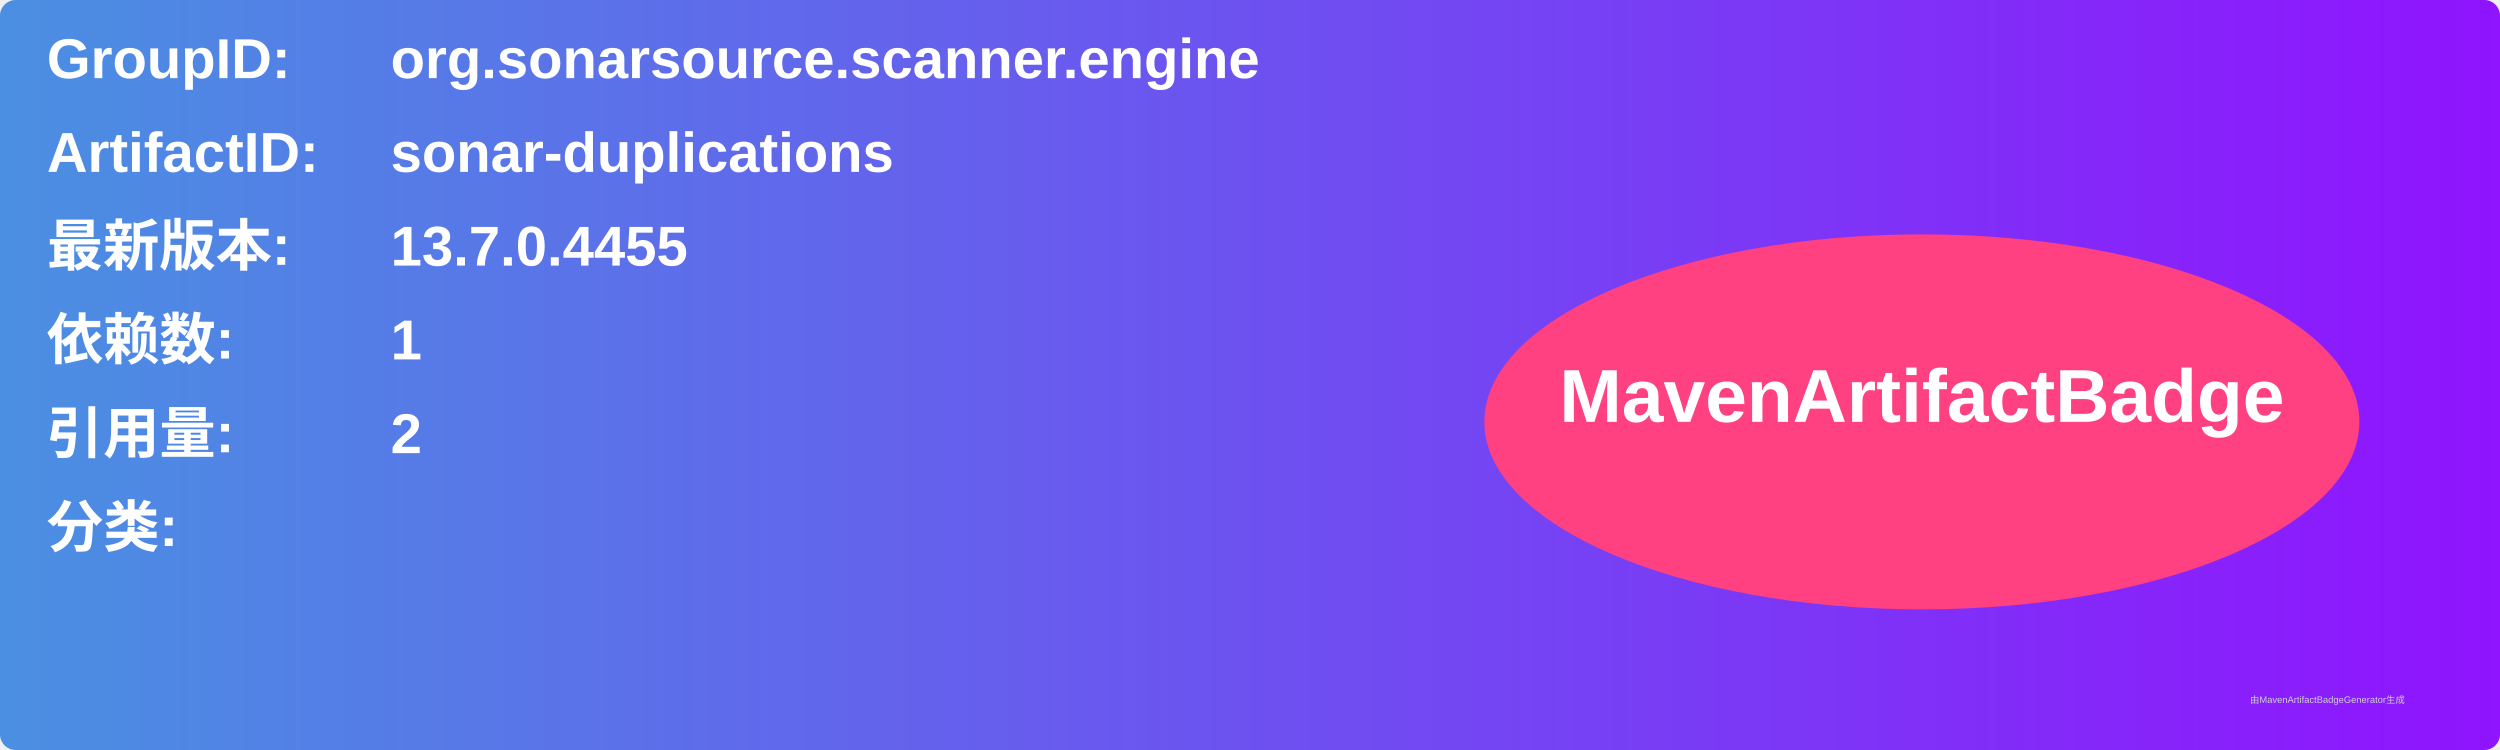
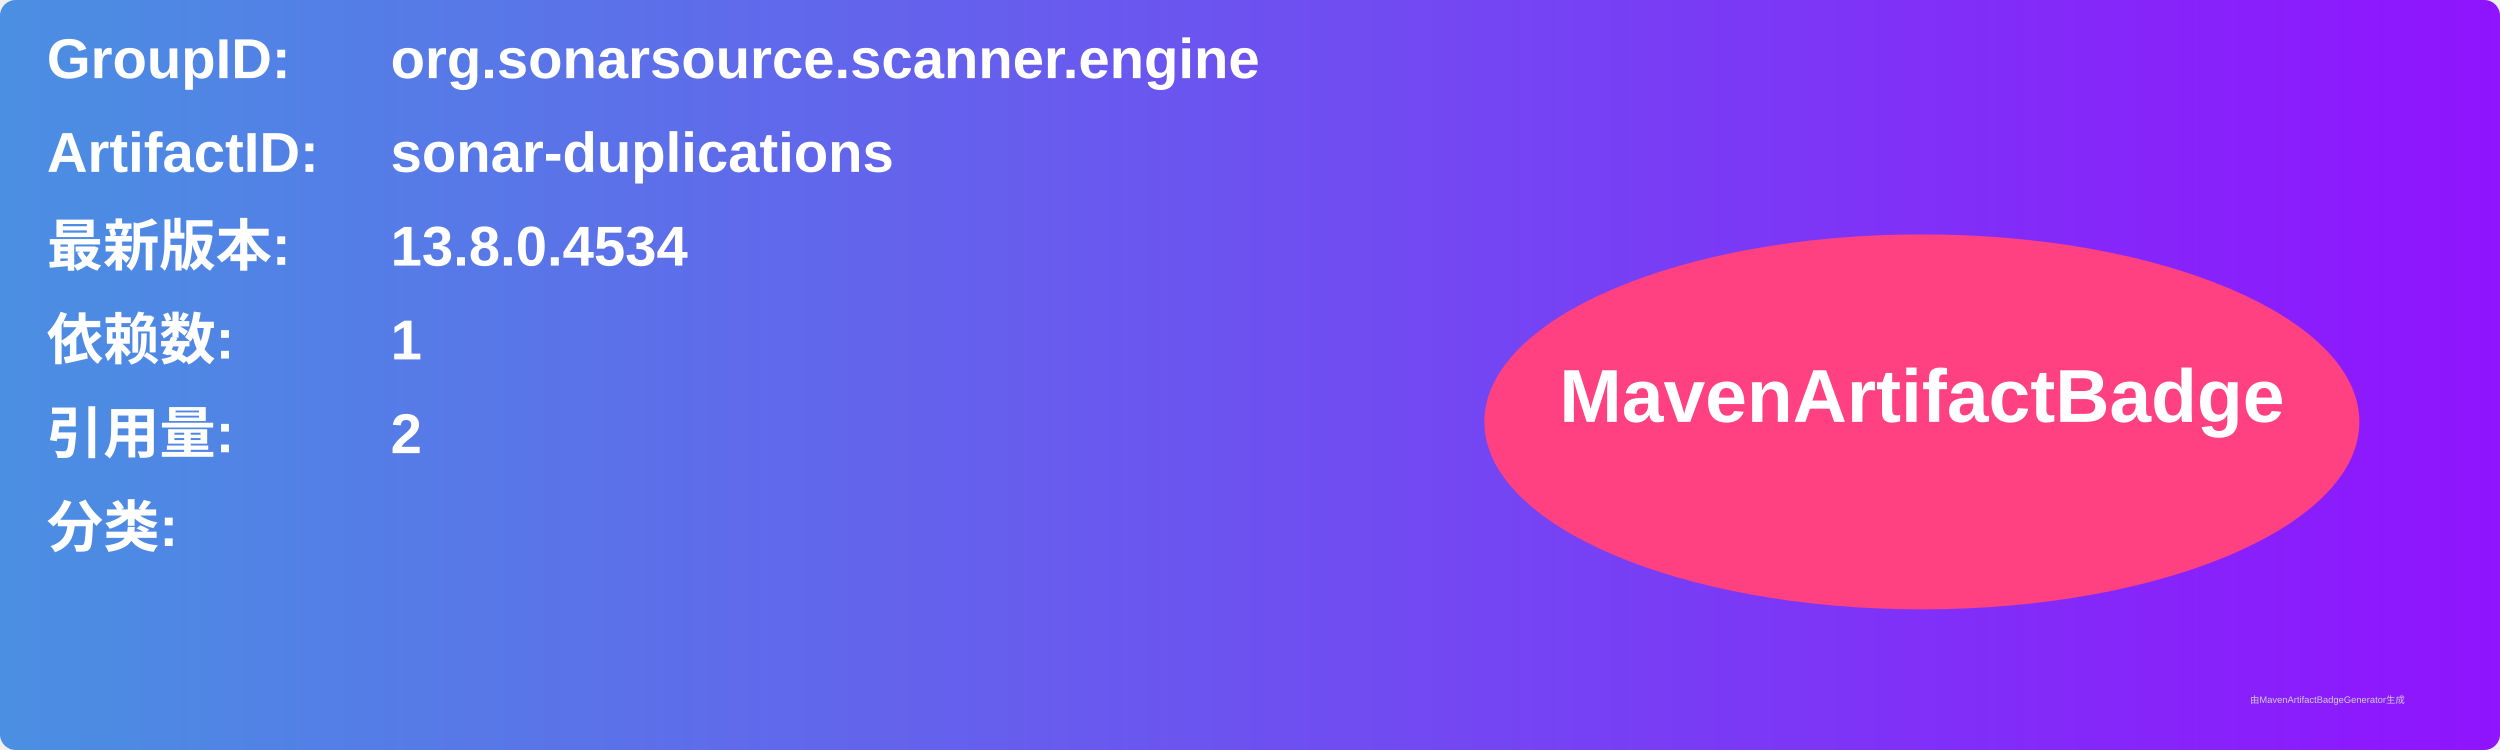
<svg xmlns="http://www.w3.org/2000/svg" width="800" height="240" viewBox="0 0 800 240">
  <linearGradient id="grad" x1="0%" y1="0%" x2="100%" y2="0%">
    <stop offset="0%" stop-color="#4a90e2" />
    <stop offset="100%" stop-color="#9013fe" />
  </linearGradient>
  <rect width="100%" height="100%" rx="5" ry="5" fill="url(#grad)" />
  <g transform="translate(15, 15)">
    <text x="0" y="10" font-family="Arial" font-size="18" fill="white" font-weight="bold" width="260">GroupID:</text>
    <text x="110" y="10" font-family="Arial" font-size="18" fill="white" font-weight="bold" width="460">org.sonarsource.scanner.engine</text>
    <text x="0" y="40" font-family="Arial" font-size="18" fill="white" font-weight="bold" width="260">ArtifactID:</text>
    <text x="110" y="40" font-family="Arial" font-size="18" fill="white" font-weight="bold" width="460">sonar-duplications</text>
    <text x="0" y="70" font-family="Arial" font-size="18" fill="white" font-weight="bold">最新版本:</text>
    <text x="110" y="70" font-family="Arial" font-size="18" fill="white" font-weight="bold">
-       <tspan font-weight="bold">13.7.0.4455</tspan>
+       <tspan font-weight="bold">13.8.0.4534</tspan>
    </text>
    <text x="0" y="100" font-family="Arial" font-size="18" fill="white" font-weight="bold">依赖数: </text>
    <text x="110" y="100" font-family="Arial" font-size="18" fill="white">
      <tspan font-weight="bold">1</tspan>
    </text>
    <text x="0" y="130" font-family="Arial" font-size="18" fill="white" font-weight="bold">引用量: </text>
    <text x="110" y="130" font-family="Arial" font-size="18" fill="white">
      <tspan font-weight="bold">2</tspan>
    </text>
    <text x="0" y="160" font-family="Arial" font-size="18" fill="white" font-weight="bold">分类:</text>
    <text x="10" y="190" font-family="Arial" font-size="10" fill="white">
      <tspan font-weight="bold" />
    </text>
    <ellipse cx="600" cy="120" rx="140" ry="60" fill="#ff4081" />
    <text x="600" y="120" text-anchor="middle" font-family="Arial" font-size="24" fill="white" font-weight="bold">MavenArtifactBadge</text>
  </g>
  <text x="720" y="225" font-family="Arial" font-size="3" fill="#d0d0d0">由MavenArtifactBadgeGenerator生成</text>
</svg>
